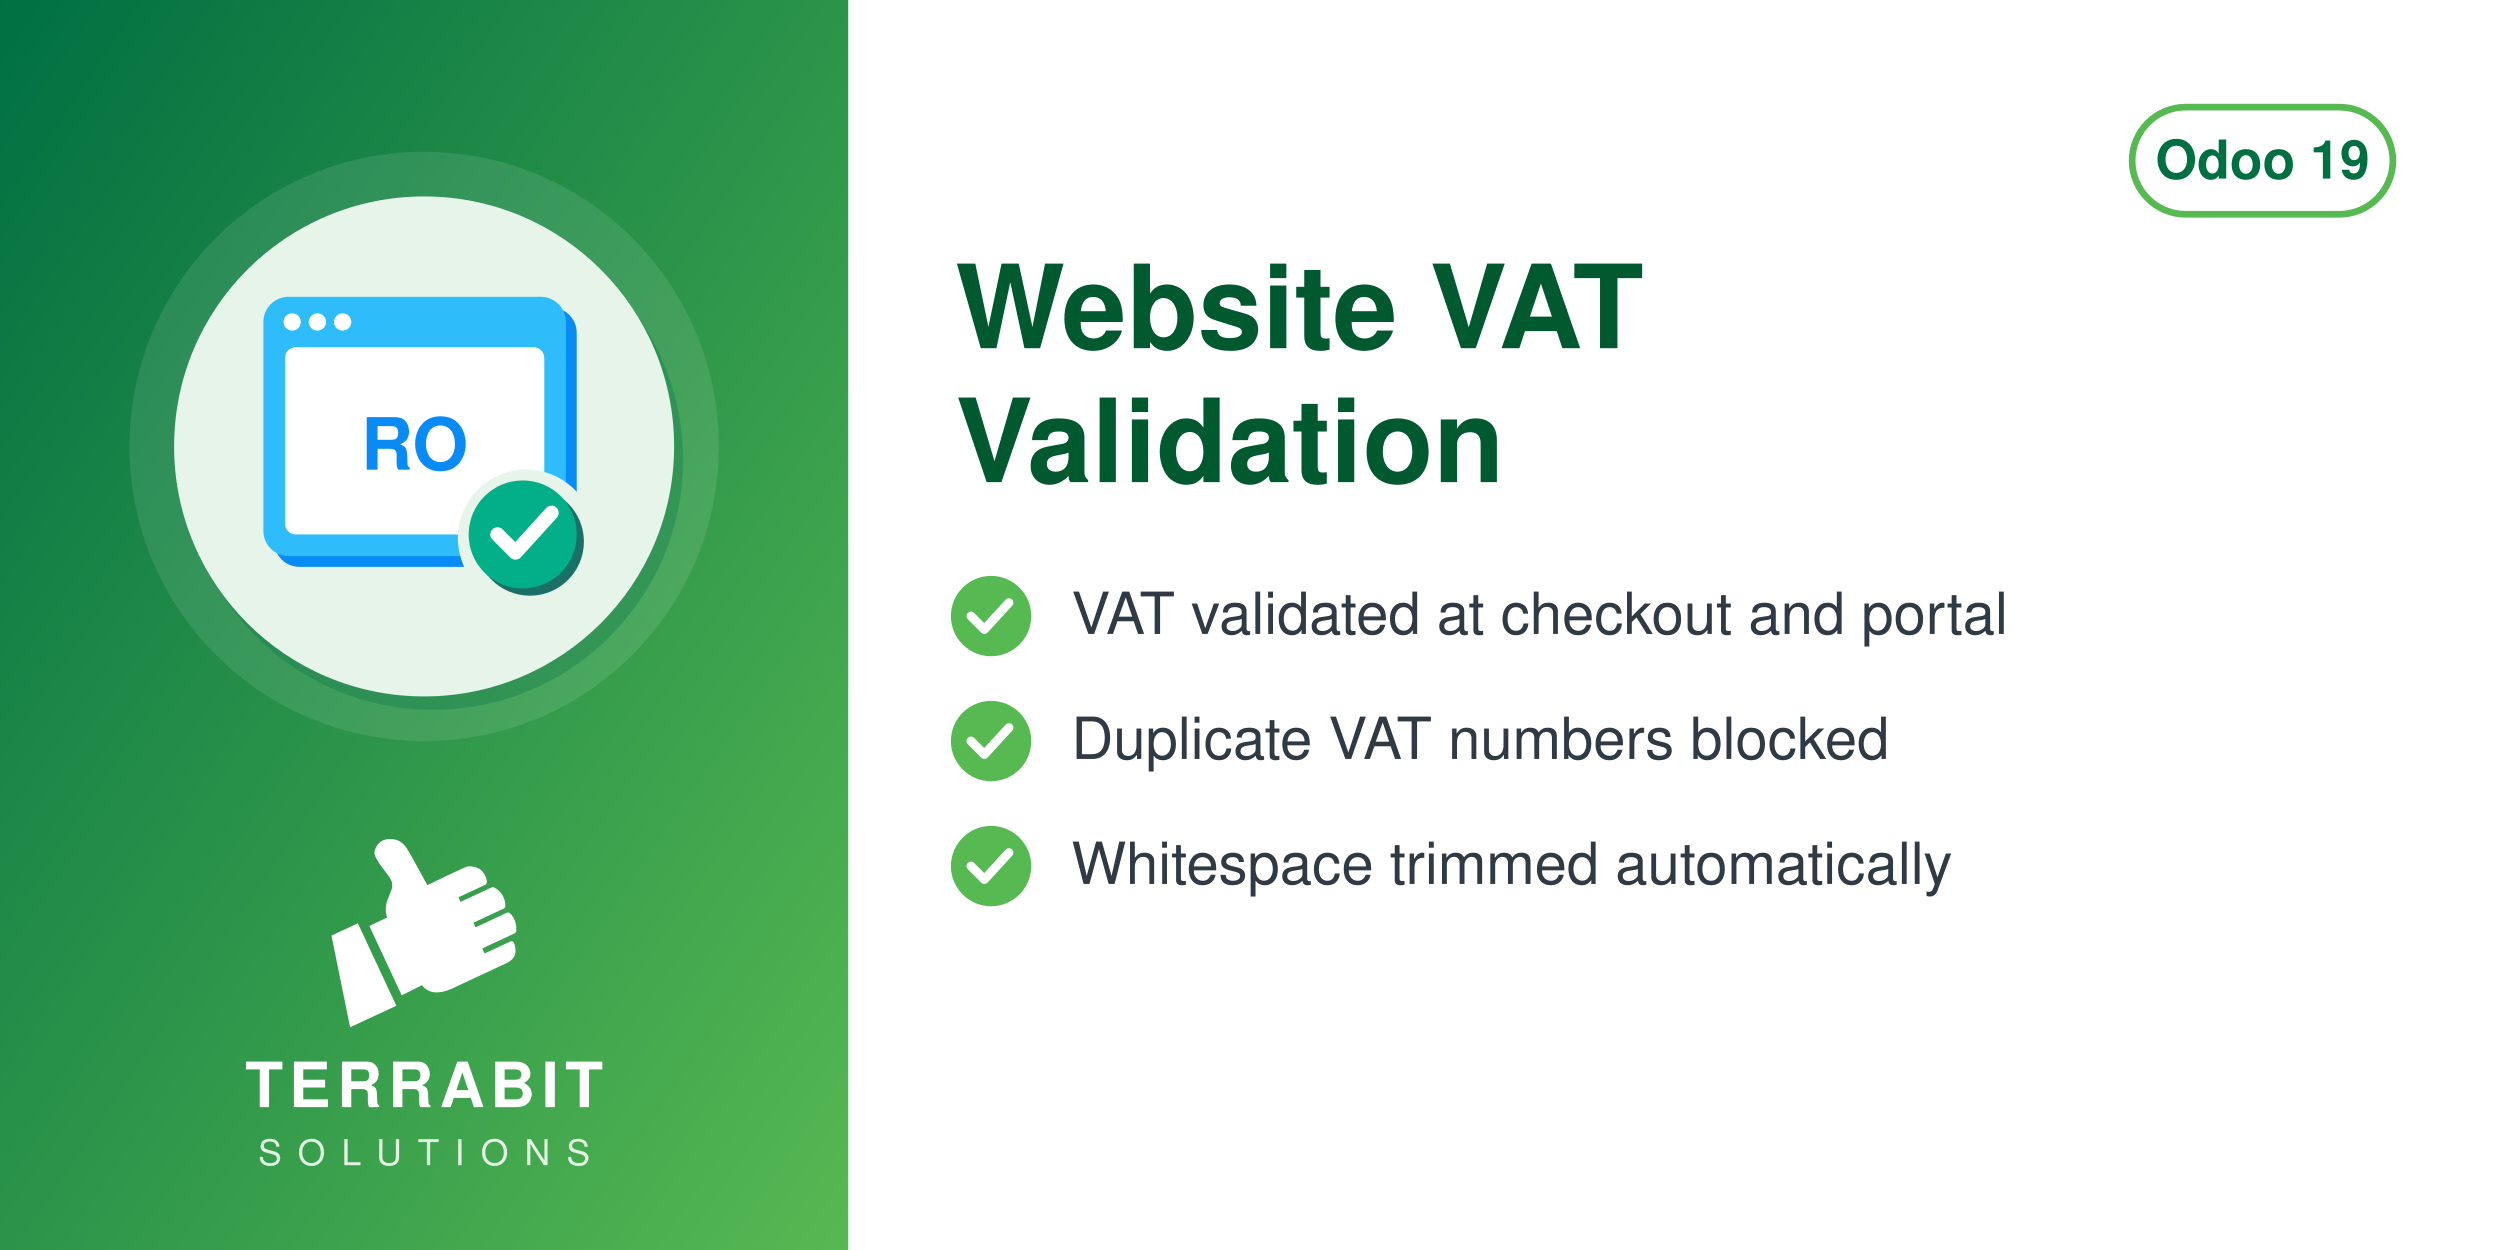
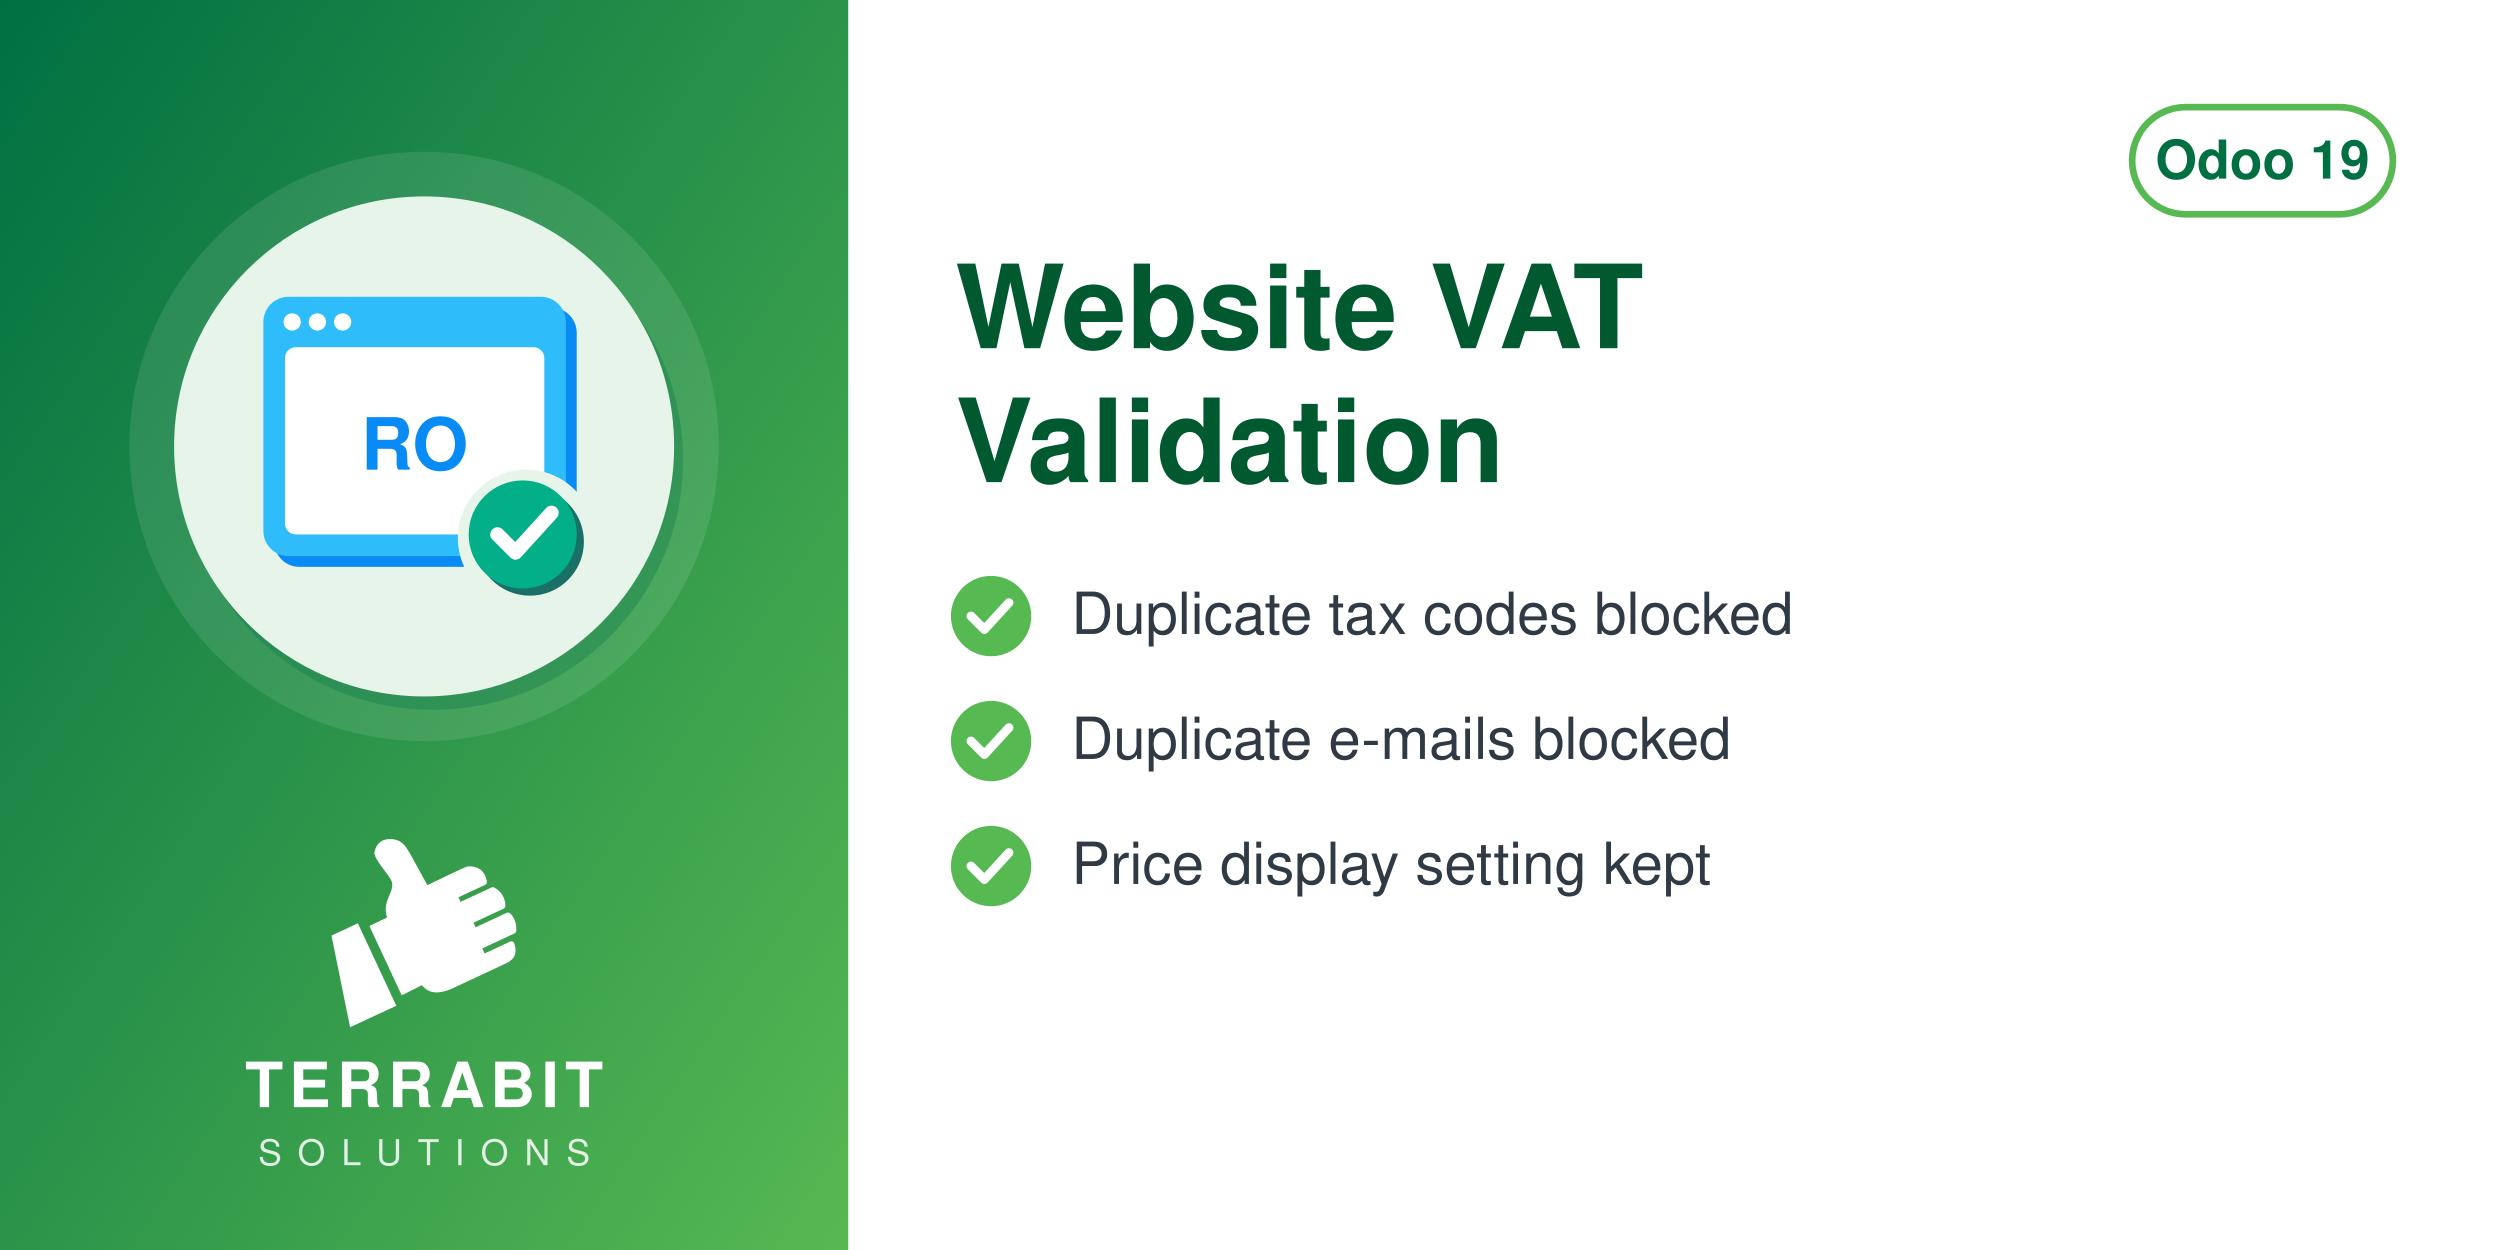
<svg xmlns="http://www.w3.org/2000/svg" width="560" height="280" viewBox="0 0 560 280">
  <defs>
    <linearGradient id="g" x1="0" y1="0" x2="1" y2="1">
      <stop offset="0" stop-color="#006F42" />
      <stop offset="1" stop-color="#57B952" />
    </linearGradient>
  </defs>
  <rect width="560" height="280" fill="#FFFFFF" />
  <rect width="190" height="280" fill="url(#g)" />
  <circle cx="95.0" cy="100" r="66" fill="white" opacity="0.10" />
  <circle cx="97.0" cy="103" r="56" fill="#006F42" opacity="0.30" />
  <circle cx="95.0" cy="100" r="56" fill="#E6F4EA" />
  <svg x="54.0" y="59.0" width="82" height="82" viewBox="0 0 100 100" preserveAspectRatio="xMidYMid meet">
    <g transform="translate(2.16,-0.72) scale(0.9838)">
      <defs>
        <mask id="mi-cut" maskUnits="userSpaceOnUse" x="-20" y="-20" width="140" height="140">
          <rect x="-20" y="-20" width="140" height="140" fill="#fff" />
          <circle cx="77" cy="77" r="19" fill="#000" />
        </mask>
      </defs>
      <g mask="url(#mi-cut)">
        <g transform="translate(3,3)" fill="#088BF5">
          <rect x="4" y="10" width="84" height="72" rx="7" />
        </g>
        <g fill="#2EBCFA">
          <rect x="4" y="10" width="84" height="72" rx="7" />
        </g>
        <rect x="10" y="24" width="72" height="52" rx="3" fill="#FFFFFF" />
        <g fill="#FFFFFF">
          <circle cx="12" cy="17" r="2.4" />
          <circle cx="19" cy="17" r="2.4" />
          <circle cx="26" cy="17" r="2.4" />
        </g>
        <text x="46" y="58" font-family="Helvetica, Arial, sans-serif" font-weight="bold" font-size="20" fill="#088BF5" text-anchor="middle">RO</text>
      </g>
      <circle cx="78" cy="78" r="15" fill="#1A6F66" />
      <circle cx="76" cy="76" r="15" fill="#03AF89" />
      <path d="M69,76 l5,5 l10,-11" fill="none" stroke="#FFFFFF" stroke-width="4" stroke-linecap="round" stroke-linejoin="round" />
    </g>
  </svg>
  <svg x="72.0" y="186" width="46" height="46" viewBox="4045 2535 3400 3400" preserveAspectRatio="xMidYMid meet">
    <path fill="#FFFFFF" d="M4648.32 4073.59l636.59 1365.17 -765.09 355.96 -308.63 -1517.87 437.13 -203.26zm725.61 1192.32l336.75 -167.88c105.65,140.85 282.69,170.72 576.82,18.8l819.92 -382.33c181.4,-90.13 164.26,-214.57 130.07,-328.43 -4.28,-14.25 -13.68,-24.81 -27.34,-30.7 -13.67,-5.89 -27.61,-5.11 -41.09,1.18l-422.32 196.93 -39.04 -83.72 538.07 -250.91c16.64,-7.76 24.7,-27.69 25.58,-46.04 6.48,-134.33 -44.36,-230.89 -105.84,-285.23 -15.2,-13.44 -35.71,-15.59 -54.12,-7l-513.92 239.64 -35.6 -76.34 506.31 -236.1c17.69,-8.25 22.52,-36.93 21.83,-56.45 -4.1,-117.31 -67.62,-232.74 -187.72,-290.66 -13.94,-6.72 -28.64,-6.36 -42.69,0.19l-511.21 238.38 -35.37 -75.86 448.98 -209.36c20.44,-9.53 25.81,-42.28 21.02,-64.32 -41.02,-189.07 -167.92,-247.8 -318.14,-237.87 -29.39,1.94 -589.86,273.16 -665.95,310.54l-281.84 -513.57c-59.06,-93.13 -112.7,-221.7 -276.47,-245.13 -211.24,-30.22 -291.56,94.38 -316.89,203.13 -25.32,108.75 223.84,365.99 276.05,473.69 85.52,184.27 -161.86,318.11 -68.41,617.99l-292.54 139.94 535.09 1147.51z" />
  </svg>
  <text x="95.0" y="248" text-anchor="middle" font-family="Helvetica,Arial,sans-serif" font-size="14" font-weight="800" letter-spacing="1.4" fill="white">TERRABIT</text>
  <text x="95.0" y="261" text-anchor="middle" font-family="Helvetica,Arial,sans-serif" font-size="8" font-weight="500" letter-spacing="3.6" fill="white" opacity="0.85">SOLUTIONS</text>
  <g>
    <rect x="477.6" y="24" width="58.4" height="24" rx="12" fill="none" stroke="#57B952" stroke-width="1.5" />
    <text x="506.8" y="40" text-anchor="middle" font-family="Helvetica,Arial,sans-serif" font-size="12" font-weight="700" fill="#006F42">Odoo 19</text>
  </g>
  <text x="214" y="78" font-family="Helvetica,Arial,sans-serif" font-size="26" font-weight="700" fill="#00592F">Website VAT</text>
  <text x="214" y="108" font-family="Helvetica,Arial,sans-serif" font-size="26" font-weight="700" fill="#00592F">Validation</text>
  <circle cx="222" cy="138" r="9" fill="#57B952" />
  <path d="M217.5 138 l3 3 l5.5 -6" fill="none" stroke="white" stroke-width="2" stroke-linecap="round" stroke-linejoin="round" />
-   <text x="240" y="142" font-family="Helvetica,Arial,sans-serif" font-size="13" fill="#2F3A45">VAT validated at checkout and portal</text>
+   <text x="240" y="142" font-family="Helvetica,Arial,sans-serif" font-size="13" fill="#2F3A45">Duplicate tax codes blocked</text>
  <circle cx="222" cy="166" r="9" fill="#57B952" />
  <path d="M217.5 166 l3 3 l5.5 -6" fill="none" stroke="white" stroke-width="2" stroke-linecap="round" stroke-linejoin="round" />
-   <text x="240" y="170" font-family="Helvetica,Arial,sans-serif" font-size="13" fill="#2F3A45">Duplicate VAT numbers blocked</text>
+   <text x="240" y="170" font-family="Helvetica,Arial,sans-serif" font-size="13" fill="#2F3A45">Duplicate e-mails blocked</text>
  <circle cx="222" cy="194" r="9" fill="#57B952" />
  <path d="M217.5 194 l3 3 l5.5 -6" fill="none" stroke="white" stroke-width="2" stroke-linecap="round" stroke-linejoin="round" />
-   <text x="240" y="198" font-family="Helvetica,Arial,sans-serif" font-size="13" fill="#2F3A45">Whitespace trimmed automatically</text>
+   <text x="240" y="198" font-family="Helvetica,Arial,sans-serif" font-size="13" fill="#2F3A45">Price display setting kept</text>
</svg>
